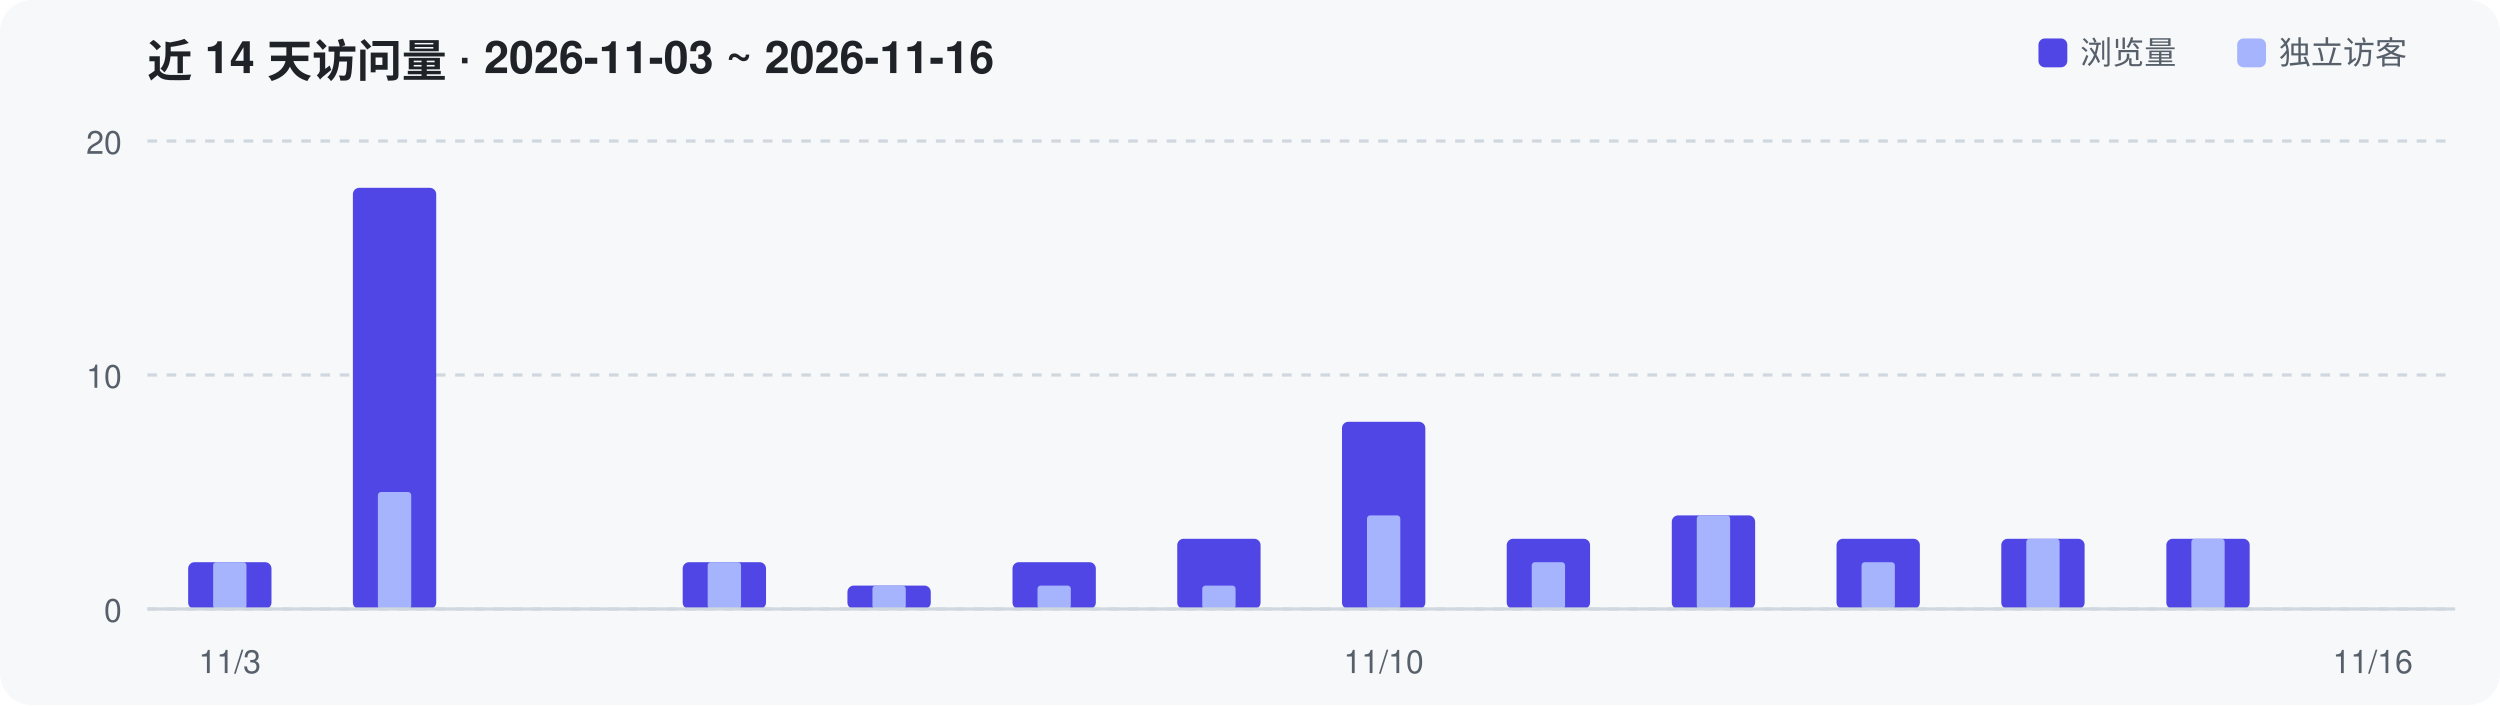
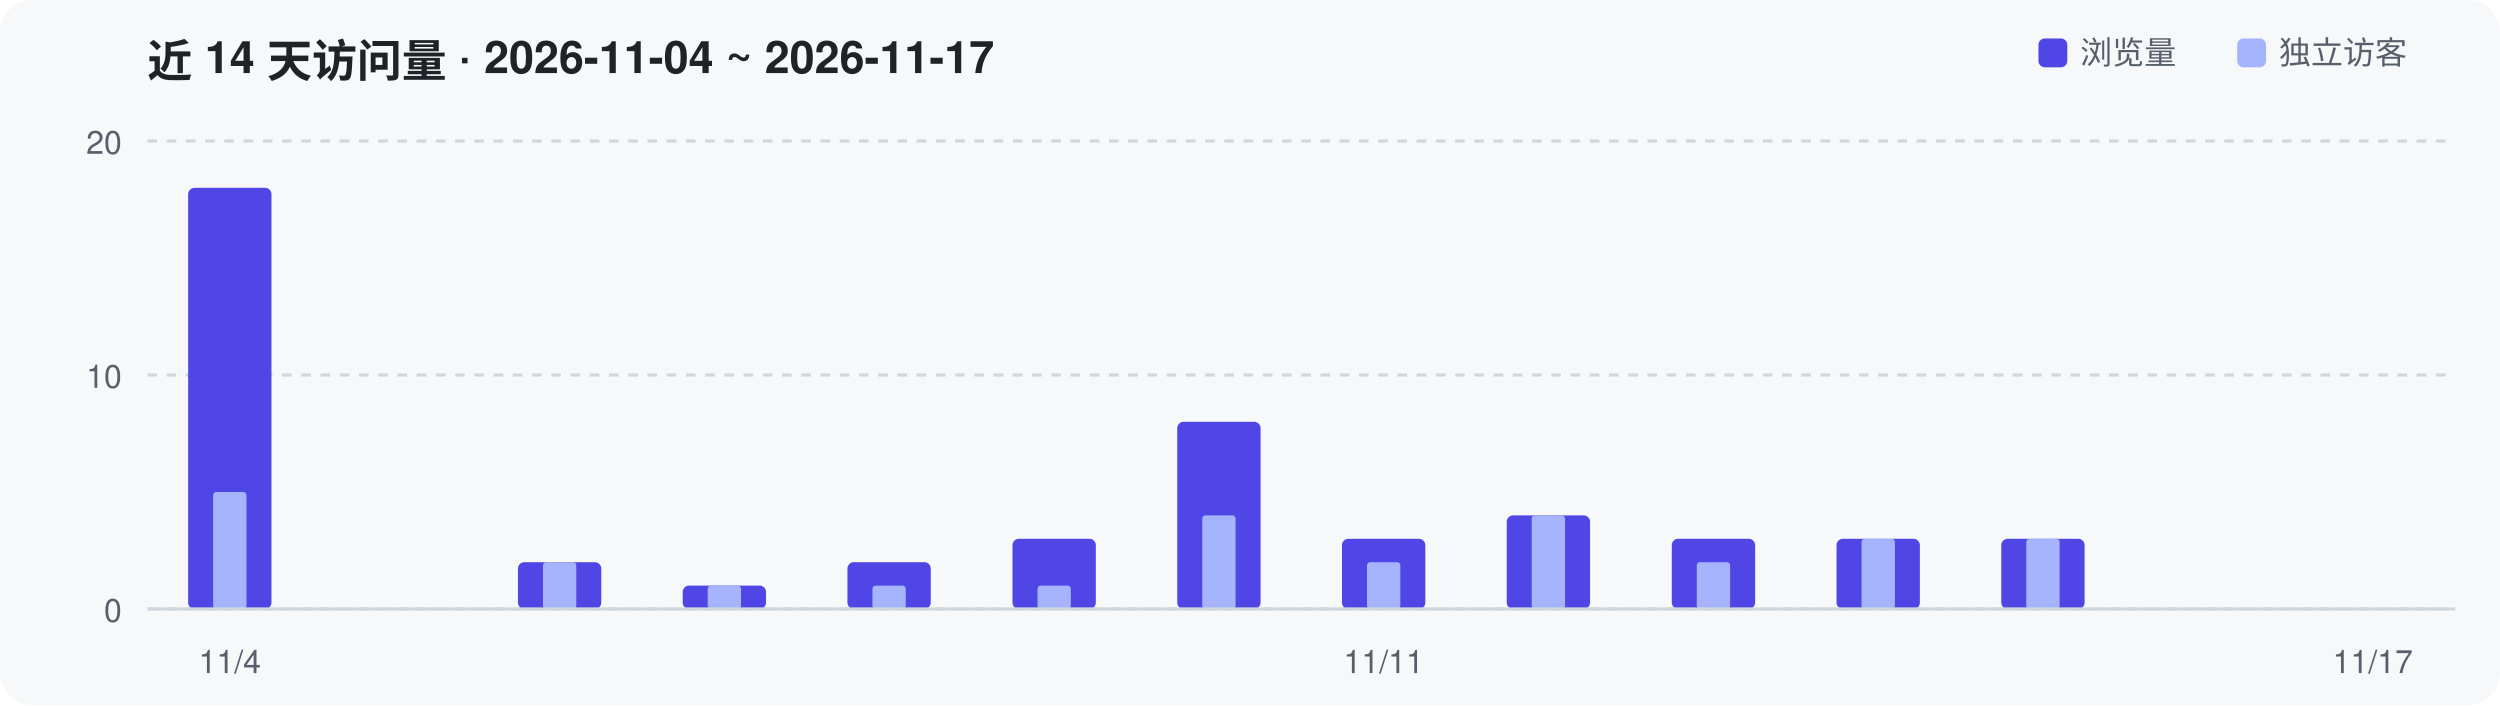
<svg xmlns="http://www.w3.org/2000/svg" width="780" height="220" viewBox="0 0 780 220" role="img" aria-label="Repository traffic over the last 14 days">
  <rect width="780" height="220" rx="10" fill="#F6F8FA" />
-   <text x="46" y="24" font-family="-apple-system,Segoe UI,Helvetica,Arial,sans-serif" font-size="14" font-weight="600" fill="#1F2328">近 14 天访问量 · 2026-11-03 ~ 2026-11-16</text>
+   <text x="46" y="24" font-family="-apple-system,Segoe UI,Helvetica,Arial,sans-serif" font-size="14" font-weight="600" fill="#1F2328">近 14 天访问量 · 2026-11-04 ~ 2026-11-17</text>
  <line x1="46" y1="190.0" x2="766" y2="190.0" stroke="#D0D7DE" stroke-width="1" stroke-dasharray="3 3" />
  <text x="38" y="194.0" text-anchor="end" font-family="-apple-system,Segoe UI,Helvetica,Arial,sans-serif" font-size="10" fill="#57606A">0</text>
  <line x1="46" y1="117.0" x2="766" y2="117.0" stroke="#D0D7DE" stroke-width="1" stroke-dasharray="3 3" />
  <text x="38" y="121.0" text-anchor="end" font-family="-apple-system,Segoe UI,Helvetica,Arial,sans-serif" font-size="10" fill="#57606A">10</text>
  <line x1="46" y1="44.0" x2="766" y2="44.0" stroke="#D0D7DE" stroke-width="1" stroke-dasharray="3 3" />
  <text x="38" y="48.0" text-anchor="end" font-family="-apple-system,Segoe UI,Helvetica,Arial,sans-serif" font-size="10" fill="#57606A">20</text>
-   <rect x="58.7" y="175.4" width="26.0" height="14.6" rx="2" fill="#4F46E5" />
-   <rect x="66.5" y="175.4" width="10.4" height="14.6" rx="1" fill="#A5B4FC" />
-   <rect x="110.1" y="58.6" width="26.0" height="131.4" rx="2" fill="#4F46E5" />
-   <rect x="117.9" y="153.5" width="10.4" height="36.5" rx="1" fill="#A5B4FC" />
-   <rect x="213.0" y="175.4" width="26.0" height="14.6" rx="2" fill="#4F46E5" />
-   <rect x="220.8" y="175.4" width="10.4" height="14.6" rx="1" fill="#A5B4FC" />
-   <rect x="264.4" y="182.7" width="26.0" height="7.3" rx="2" fill="#4F46E5" />
+   <rect x="58.7" y="58.6" width="26.0" height="131.4" rx="2" fill="#4F46E5" />
+   <rect x="66.5" y="153.5" width="10.4" height="36.5" rx="1" fill="#A5B4FC" />
+   <rect x="161.6" y="175.4" width="26.0" height="14.6" rx="2" fill="#4F46E5" />
+   <rect x="169.4" y="175.4" width="10.4" height="14.6" rx="1" fill="#A5B4FC" />
+   <rect x="213.0" y="182.7" width="26.0" height="7.3" rx="2" fill="#4F46E5" />
+   <rect x="220.8" y="182.7" width="10.4" height="7.3" rx="1" fill="#A5B4FC" />
+   <rect x="264.4" y="175.4" width="26.0" height="14.6" rx="2" fill="#4F46E5" />
  <rect x="272.2" y="182.7" width="10.4" height="7.3" rx="1" fill="#A5B4FC" />
-   <rect x="315.9" y="175.4" width="26.0" height="14.6" rx="2" fill="#4F46E5" />
+   <rect x="315.9" y="168.1" width="26.0" height="21.9" rx="2" fill="#4F46E5" />
  <rect x="323.7" y="182.7" width="10.4" height="7.3" rx="1" fill="#A5B4FC" />
-   <rect x="367.3" y="168.1" width="26.0" height="21.9" rx="2" fill="#4F46E5" />
-   <rect x="375.1" y="182.7" width="10.4" height="7.3" rx="1" fill="#A5B4FC" />
-   <rect x="418.7" y="131.6" width="26.0" height="58.4" rx="2" fill="#4F46E5" />
-   <rect x="426.5" y="160.8" width="10.4" height="29.2" rx="1" fill="#A5B4FC" />
-   <rect x="470.1" y="168.1" width="26.0" height="21.9" rx="2" fill="#4F46E5" />
-   <rect x="477.9" y="175.4" width="10.4" height="14.6" rx="1" fill="#A5B4FC" />
-   <rect x="521.6" y="160.8" width="26.0" height="29.2" rx="2" fill="#4F46E5" />
-   <rect x="529.4" y="160.8" width="10.4" height="29.2" rx="1" fill="#A5B4FC" />
+   <rect x="367.3" y="131.6" width="26.0" height="58.4" rx="2" fill="#4F46E5" />
+   <rect x="375.1" y="160.8" width="10.4" height="29.2" rx="1" fill="#A5B4FC" />
+   <rect x="418.7" y="168.1" width="26.0" height="21.9" rx="2" fill="#4F46E5" />
+   <rect x="426.5" y="175.4" width="10.4" height="14.6" rx="1" fill="#A5B4FC" />
+   <rect x="470.1" y="160.8" width="26.0" height="29.2" rx="2" fill="#4F46E5" />
+   <rect x="477.9" y="160.8" width="10.4" height="29.2" rx="1" fill="#A5B4FC" />
+   <rect x="521.6" y="168.1" width="26.0" height="21.9" rx="2" fill="#4F46E5" />
+   <rect x="529.4" y="175.4" width="10.4" height="14.6" rx="1" fill="#A5B4FC" />
  <rect x="573.0" y="168.1" width="26.0" height="21.9" rx="2" fill="#4F46E5" />
-   <rect x="580.8" y="175.4" width="10.4" height="14.6" rx="1" fill="#A5B4FC" />
+   <rect x="580.8" y="168.1" width="10.4" height="21.9" rx="1" fill="#A5B4FC" />
  <rect x="624.4" y="168.1" width="26.0" height="21.9" rx="2" fill="#4F46E5" />
  <rect x="632.2" y="168.1" width="10.4" height="21.9" rx="1" fill="#A5B4FC" />
-   <rect x="675.9" y="168.1" width="26.0" height="21.9" rx="2" fill="#4F46E5" />
-   <rect x="683.7" y="168.1" width="10.4" height="21.9" rx="1" fill="#A5B4FC" />
  <line x1="46" y1="190" x2="766" y2="190" stroke="#D0D7DE" stroke-width="1" />
-   <text x="71.7" y="210" text-anchor="middle" font-family="-apple-system,Segoe UI,Helvetica,Arial,sans-serif" font-size="10" fill="#57606A">11/3</text>
-   <text x="431.7" y="210" text-anchor="middle" font-family="-apple-system,Segoe UI,Helvetica,Arial,sans-serif" font-size="10" fill="#57606A">11/10</text>
-   <text x="740.3" y="210" text-anchor="middle" font-family="-apple-system,Segoe UI,Helvetica,Arial,sans-serif" font-size="10" fill="#57606A">11/16</text>
+   <text x="71.7" y="210" text-anchor="middle" font-family="-apple-system,Segoe UI,Helvetica,Arial,sans-serif" font-size="10" fill="#57606A">11/4</text>
+   <text x="431.7" y="210" text-anchor="middle" font-family="-apple-system,Segoe UI,Helvetica,Arial,sans-serif" font-size="10" fill="#57606A">11/11</text>
+   <text x="740.3" y="210" text-anchor="middle" font-family="-apple-system,Segoe UI,Helvetica,Arial,sans-serif" font-size="10" fill="#57606A">11/17</text>
  <rect x="636" y="12" width="9" height="9" rx="2" fill="#4F46E5" />
  <text x="649" y="20" font-family="-apple-system,Segoe UI,Helvetica,Arial,sans-serif" font-size="10" fill="#57606A">浏览量</text>
  <rect x="698" y="12" width="9" height="9" rx="2" fill="#A5B4FC" />
  <text x="711" y="20" font-family="-apple-system,Segoe UI,Helvetica,Arial,sans-serif" font-size="10" fill="#57606A">独立访客</text>
</svg>
